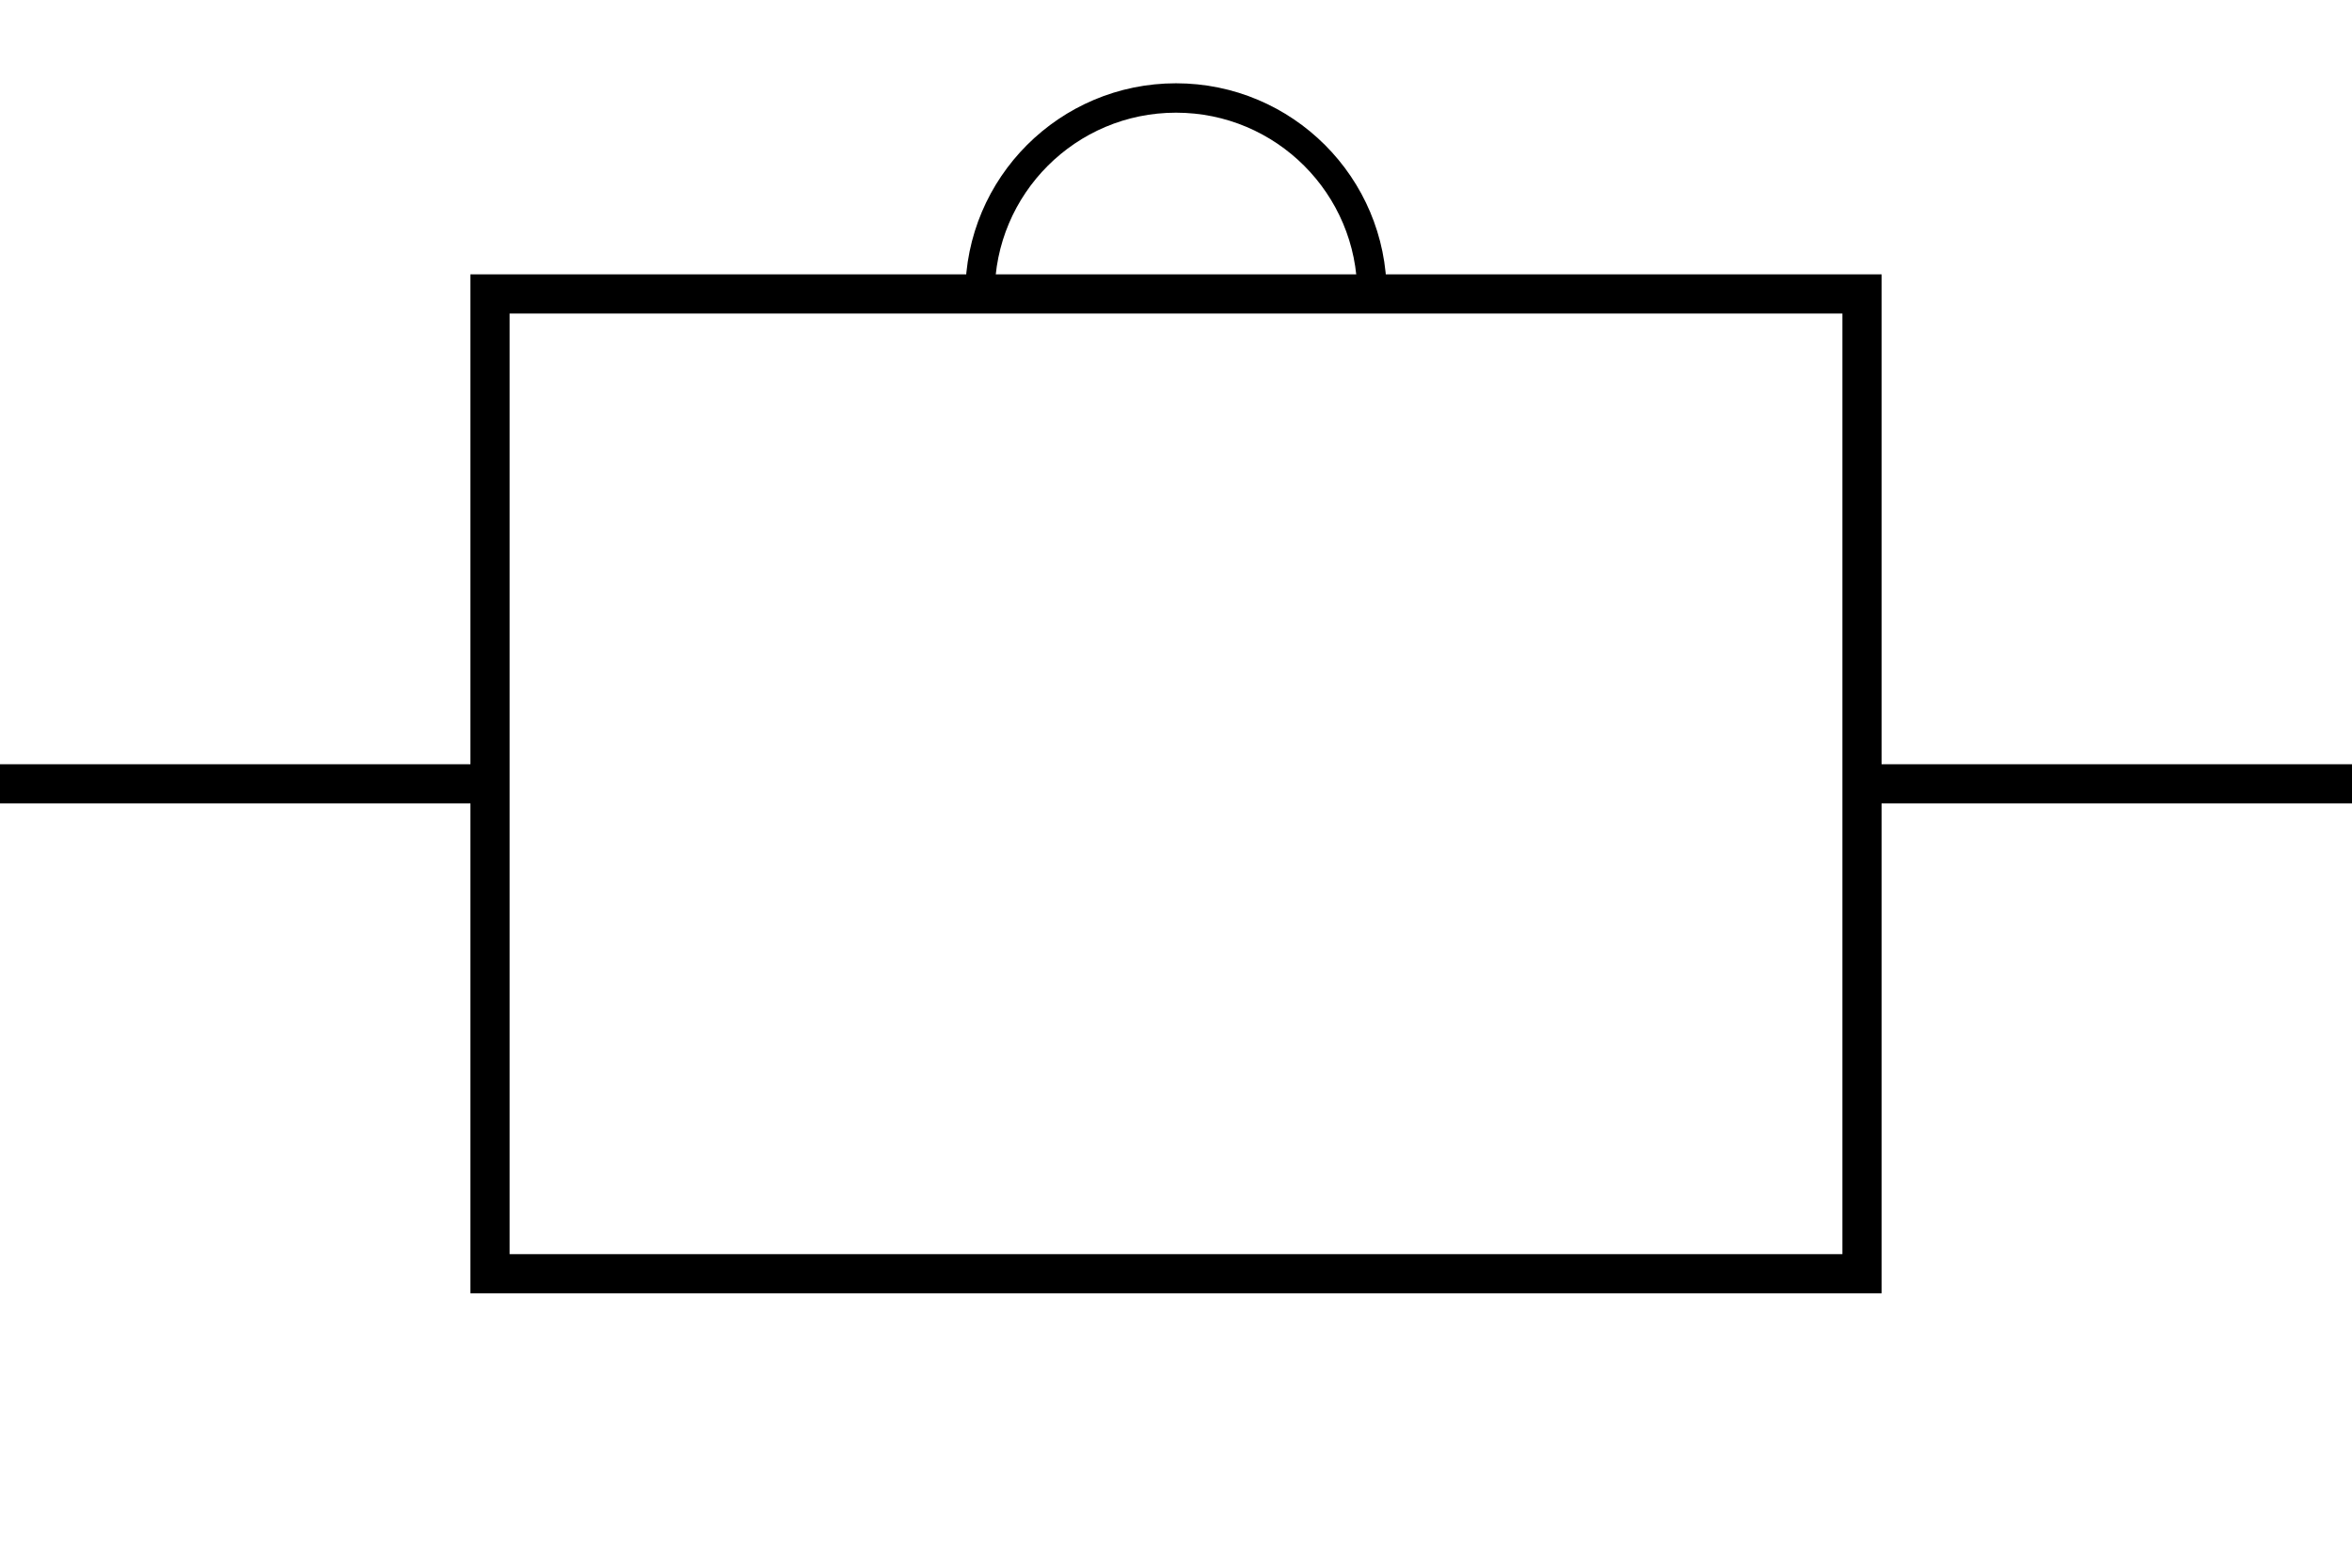
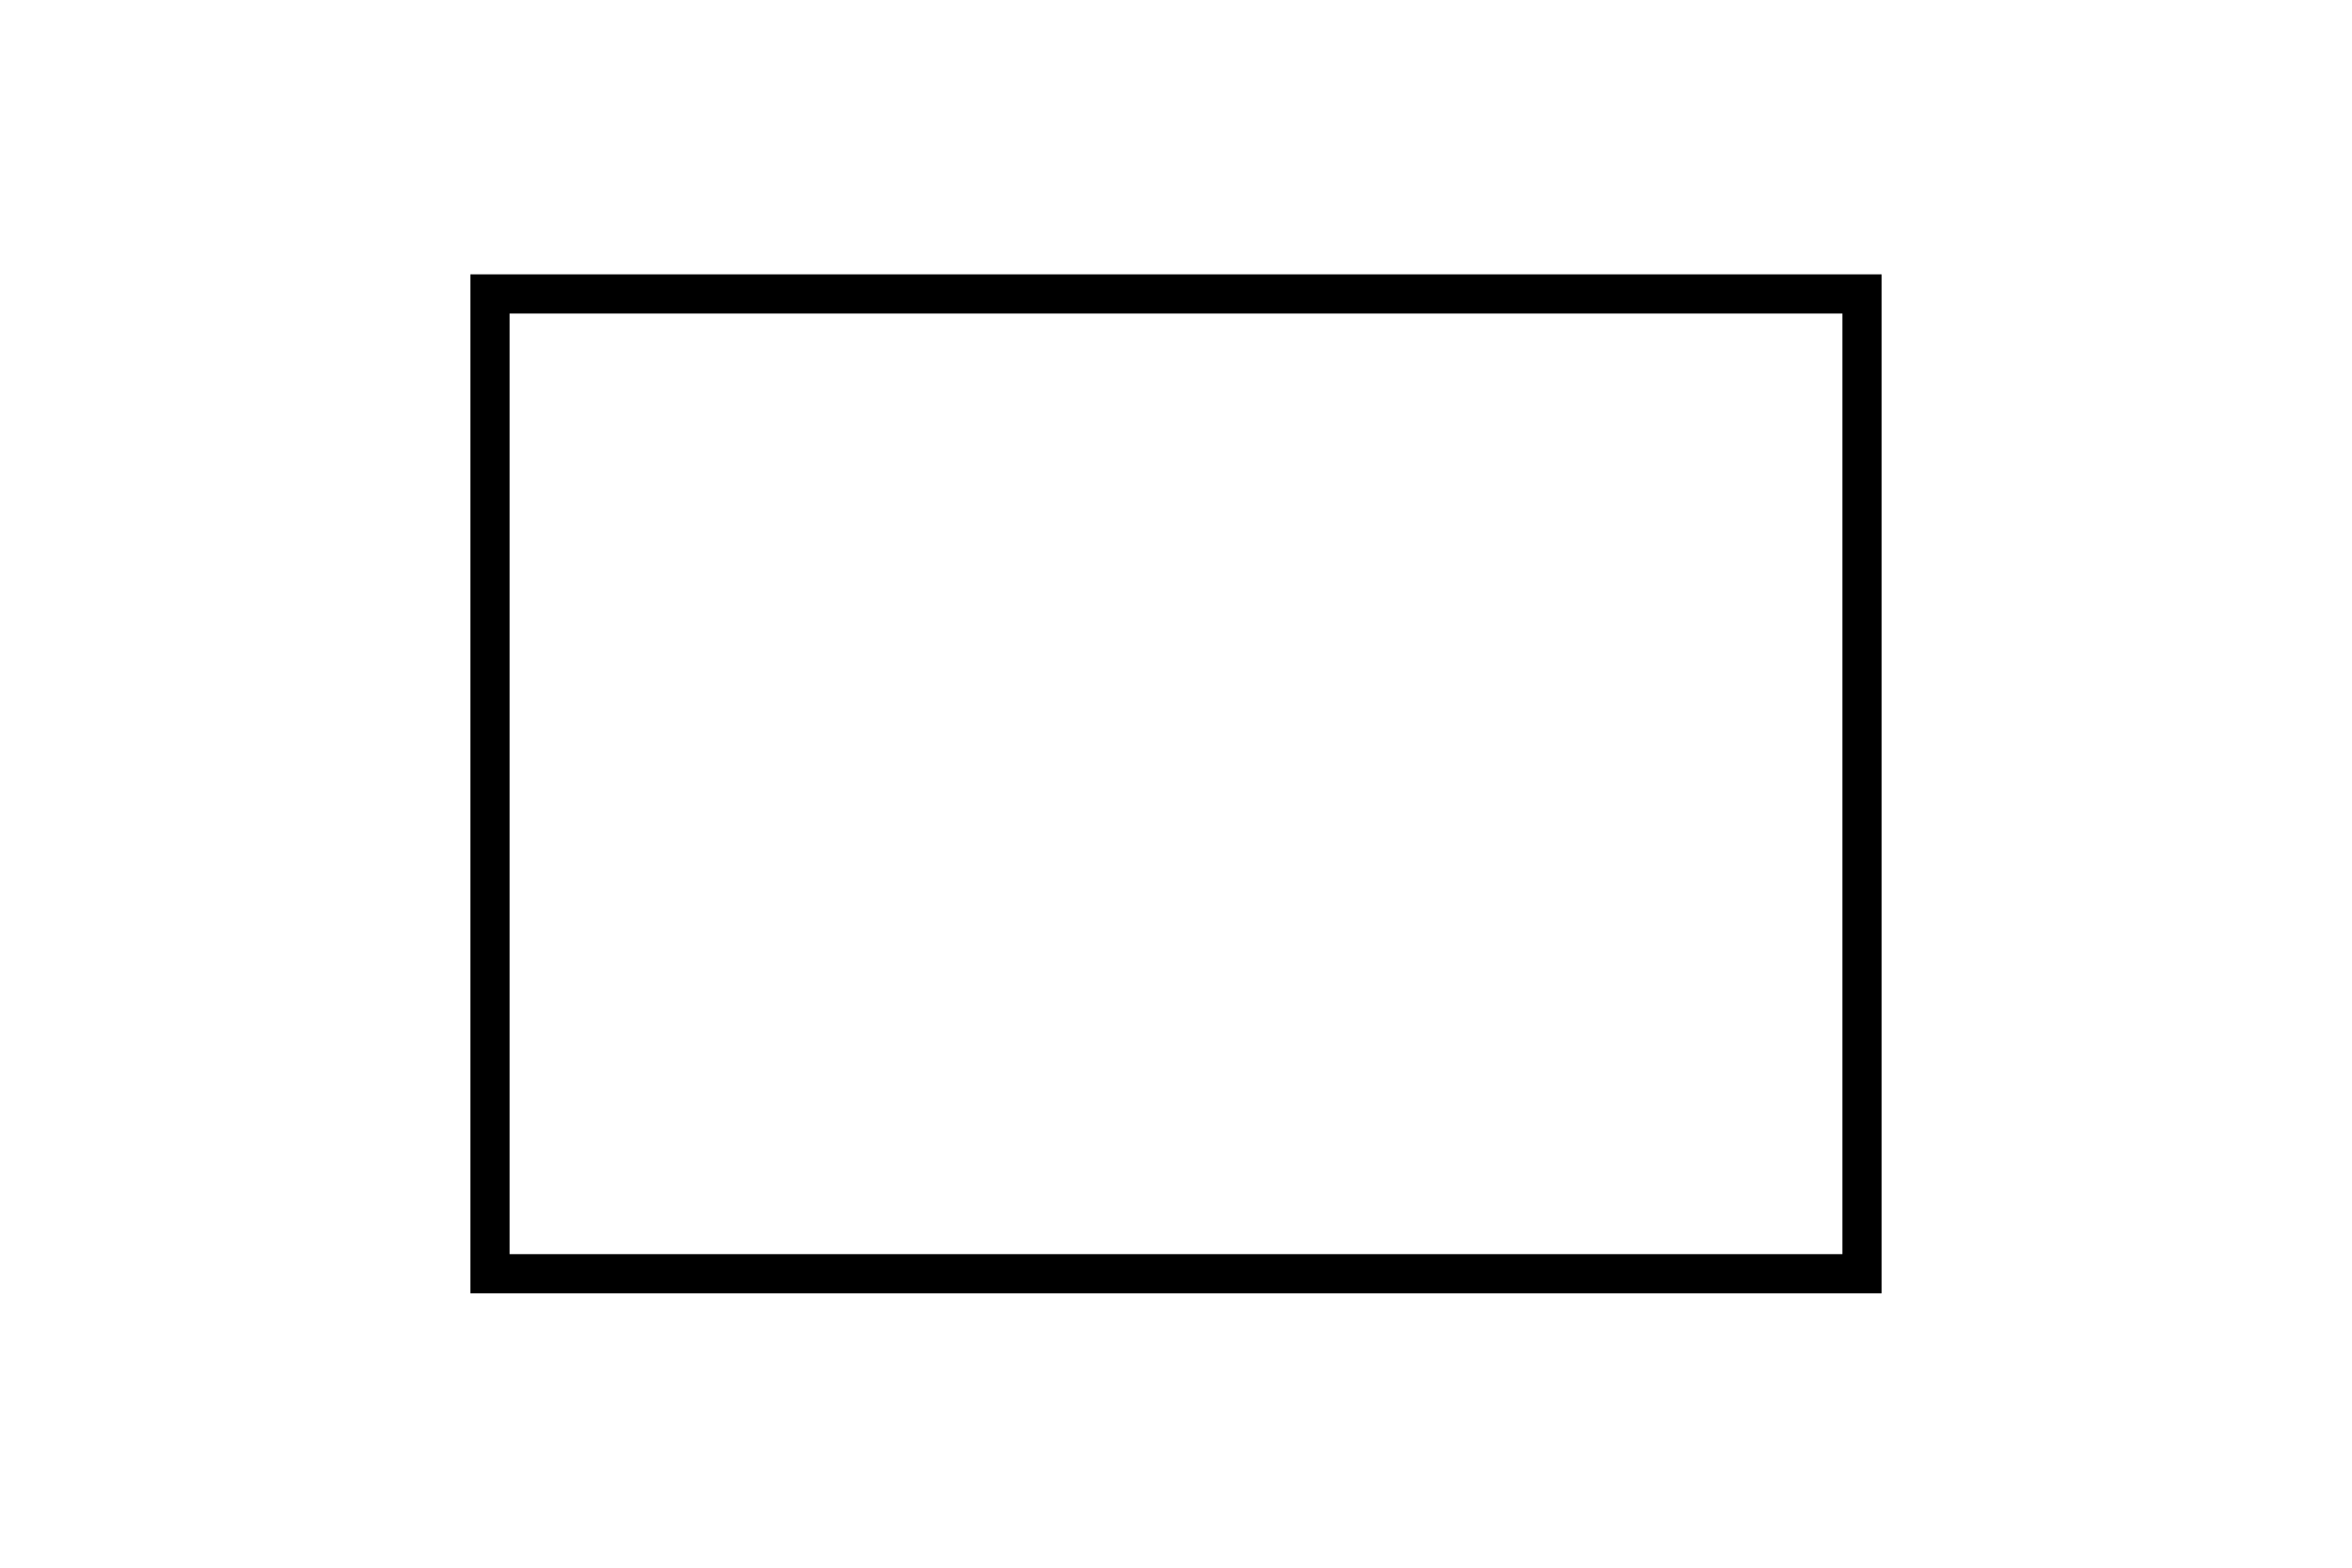
<svg xmlns="http://www.w3.org/2000/svg" width="120" height="80" viewBox="-60 -40 120 80">
-   <line x1="-60" y1="0" x2="-35" y2="0" stroke="black" stroke-width="2" />
-   <line x1="35" y1="0" x2="60" y2="0" stroke="black" stroke-width="2" />
  <rect x="-35" y="-25" width="70" height="50" fill="none" stroke="black" stroke-width="2" />
-   <path d="M -10 -25 A 10 10 0 0 1 10 -25" fill="none" stroke="black" stroke-width="1.5" />
</svg>
